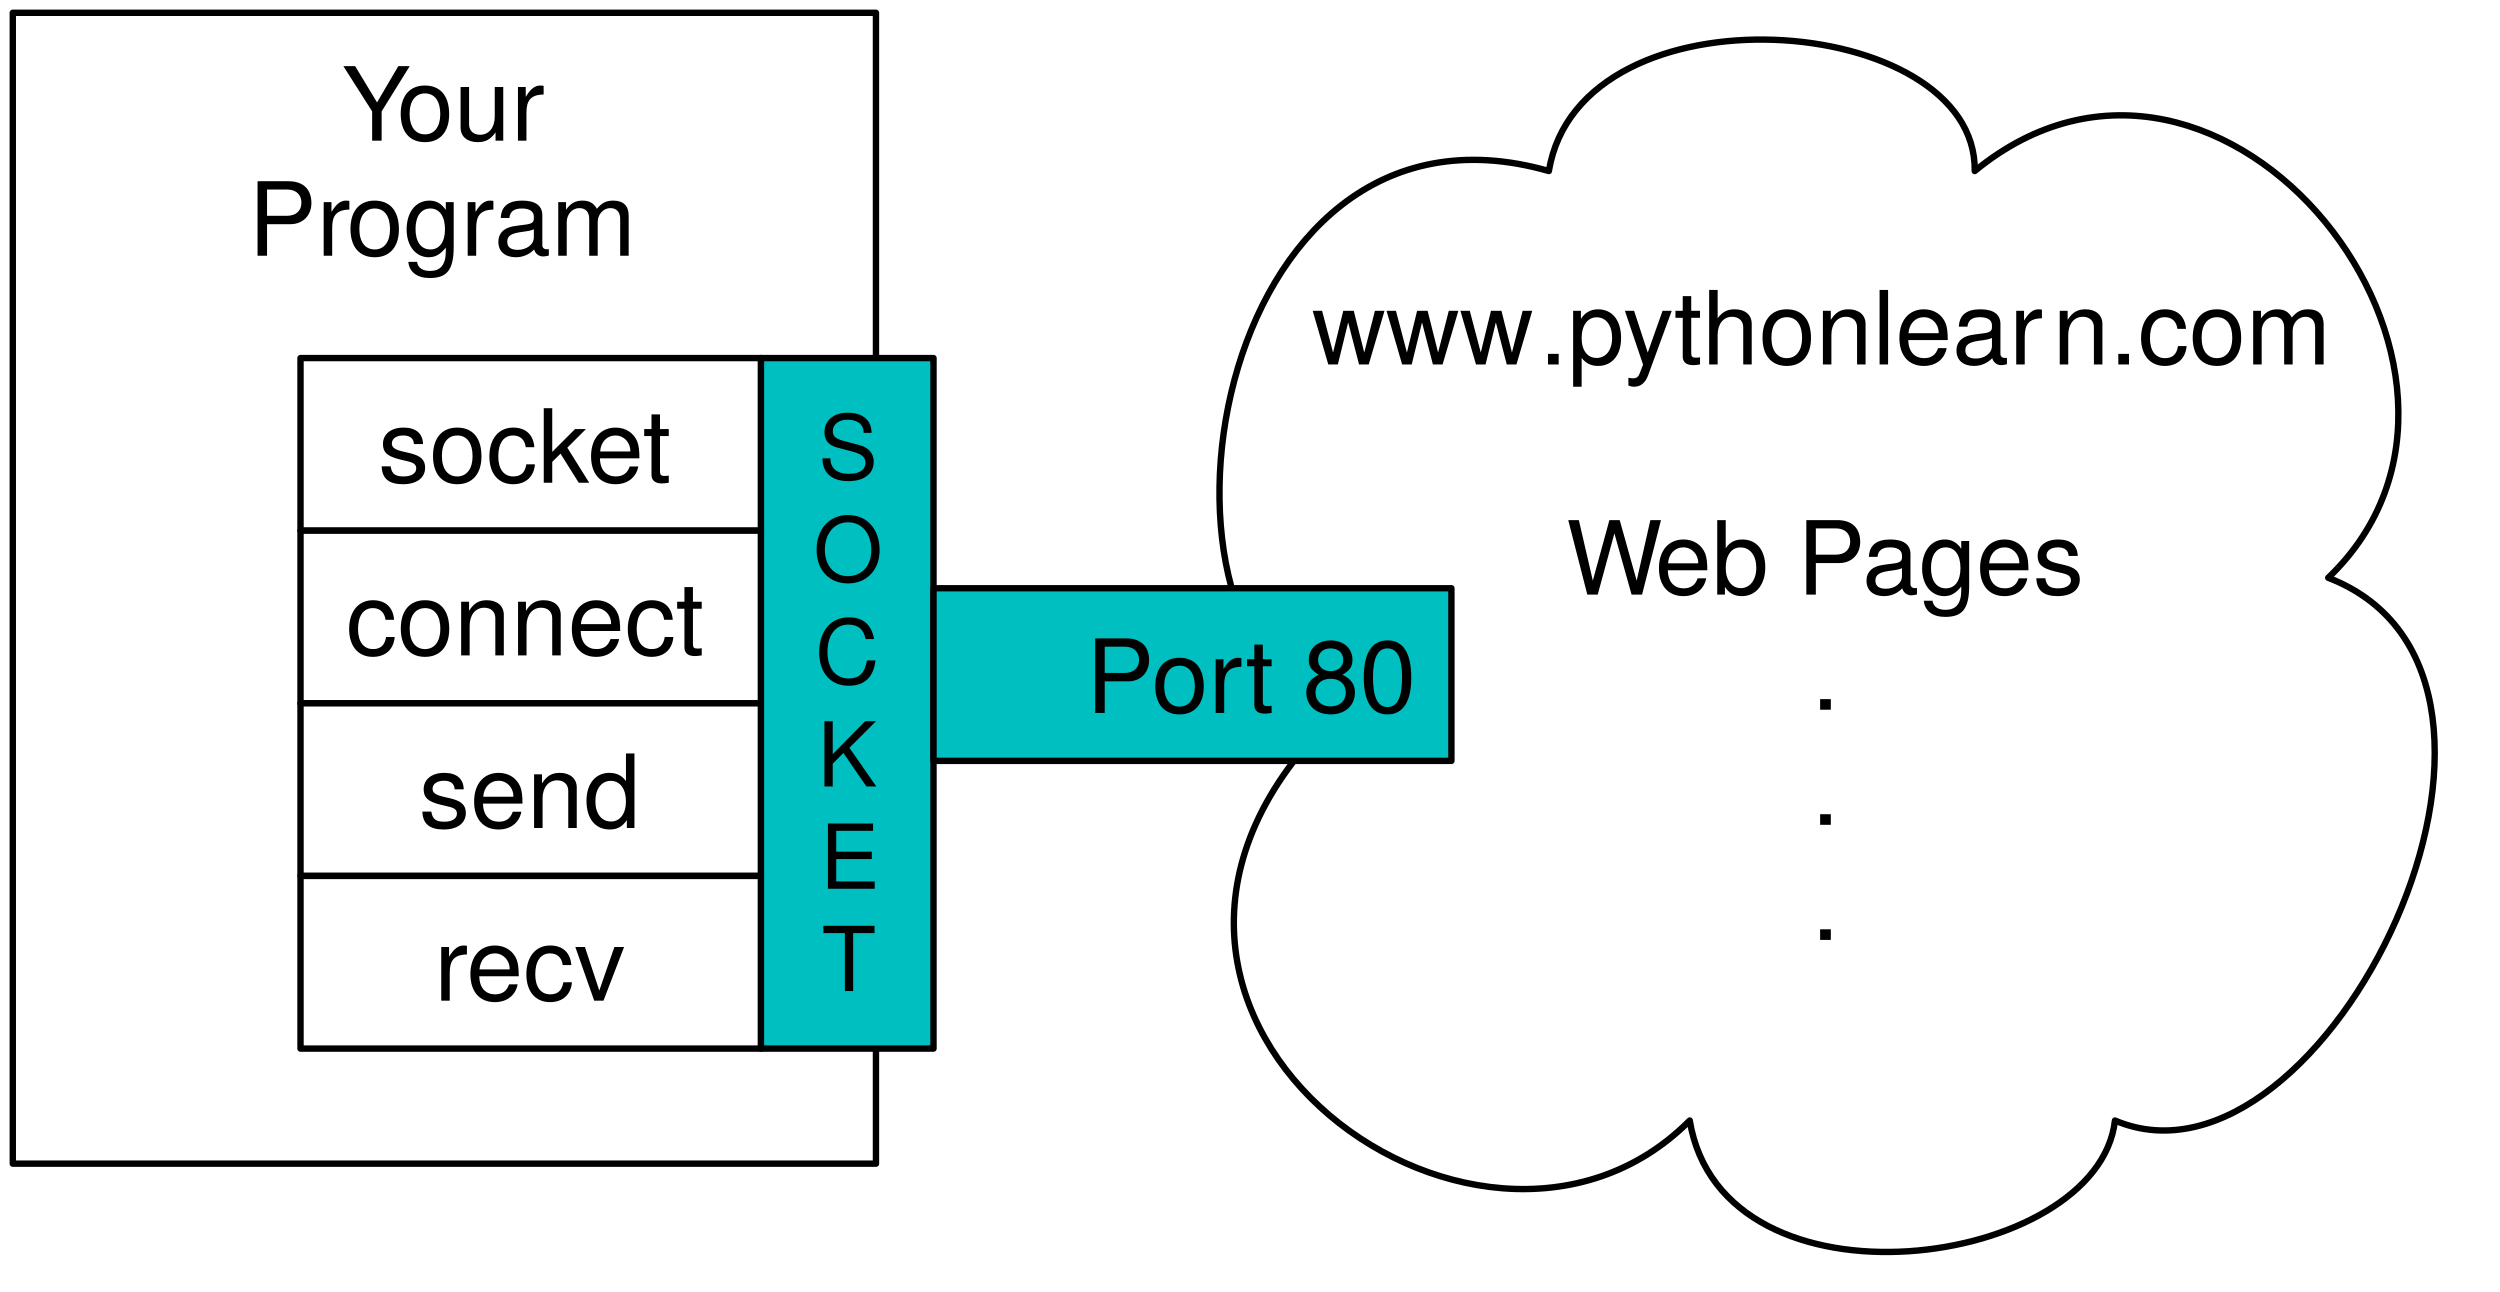
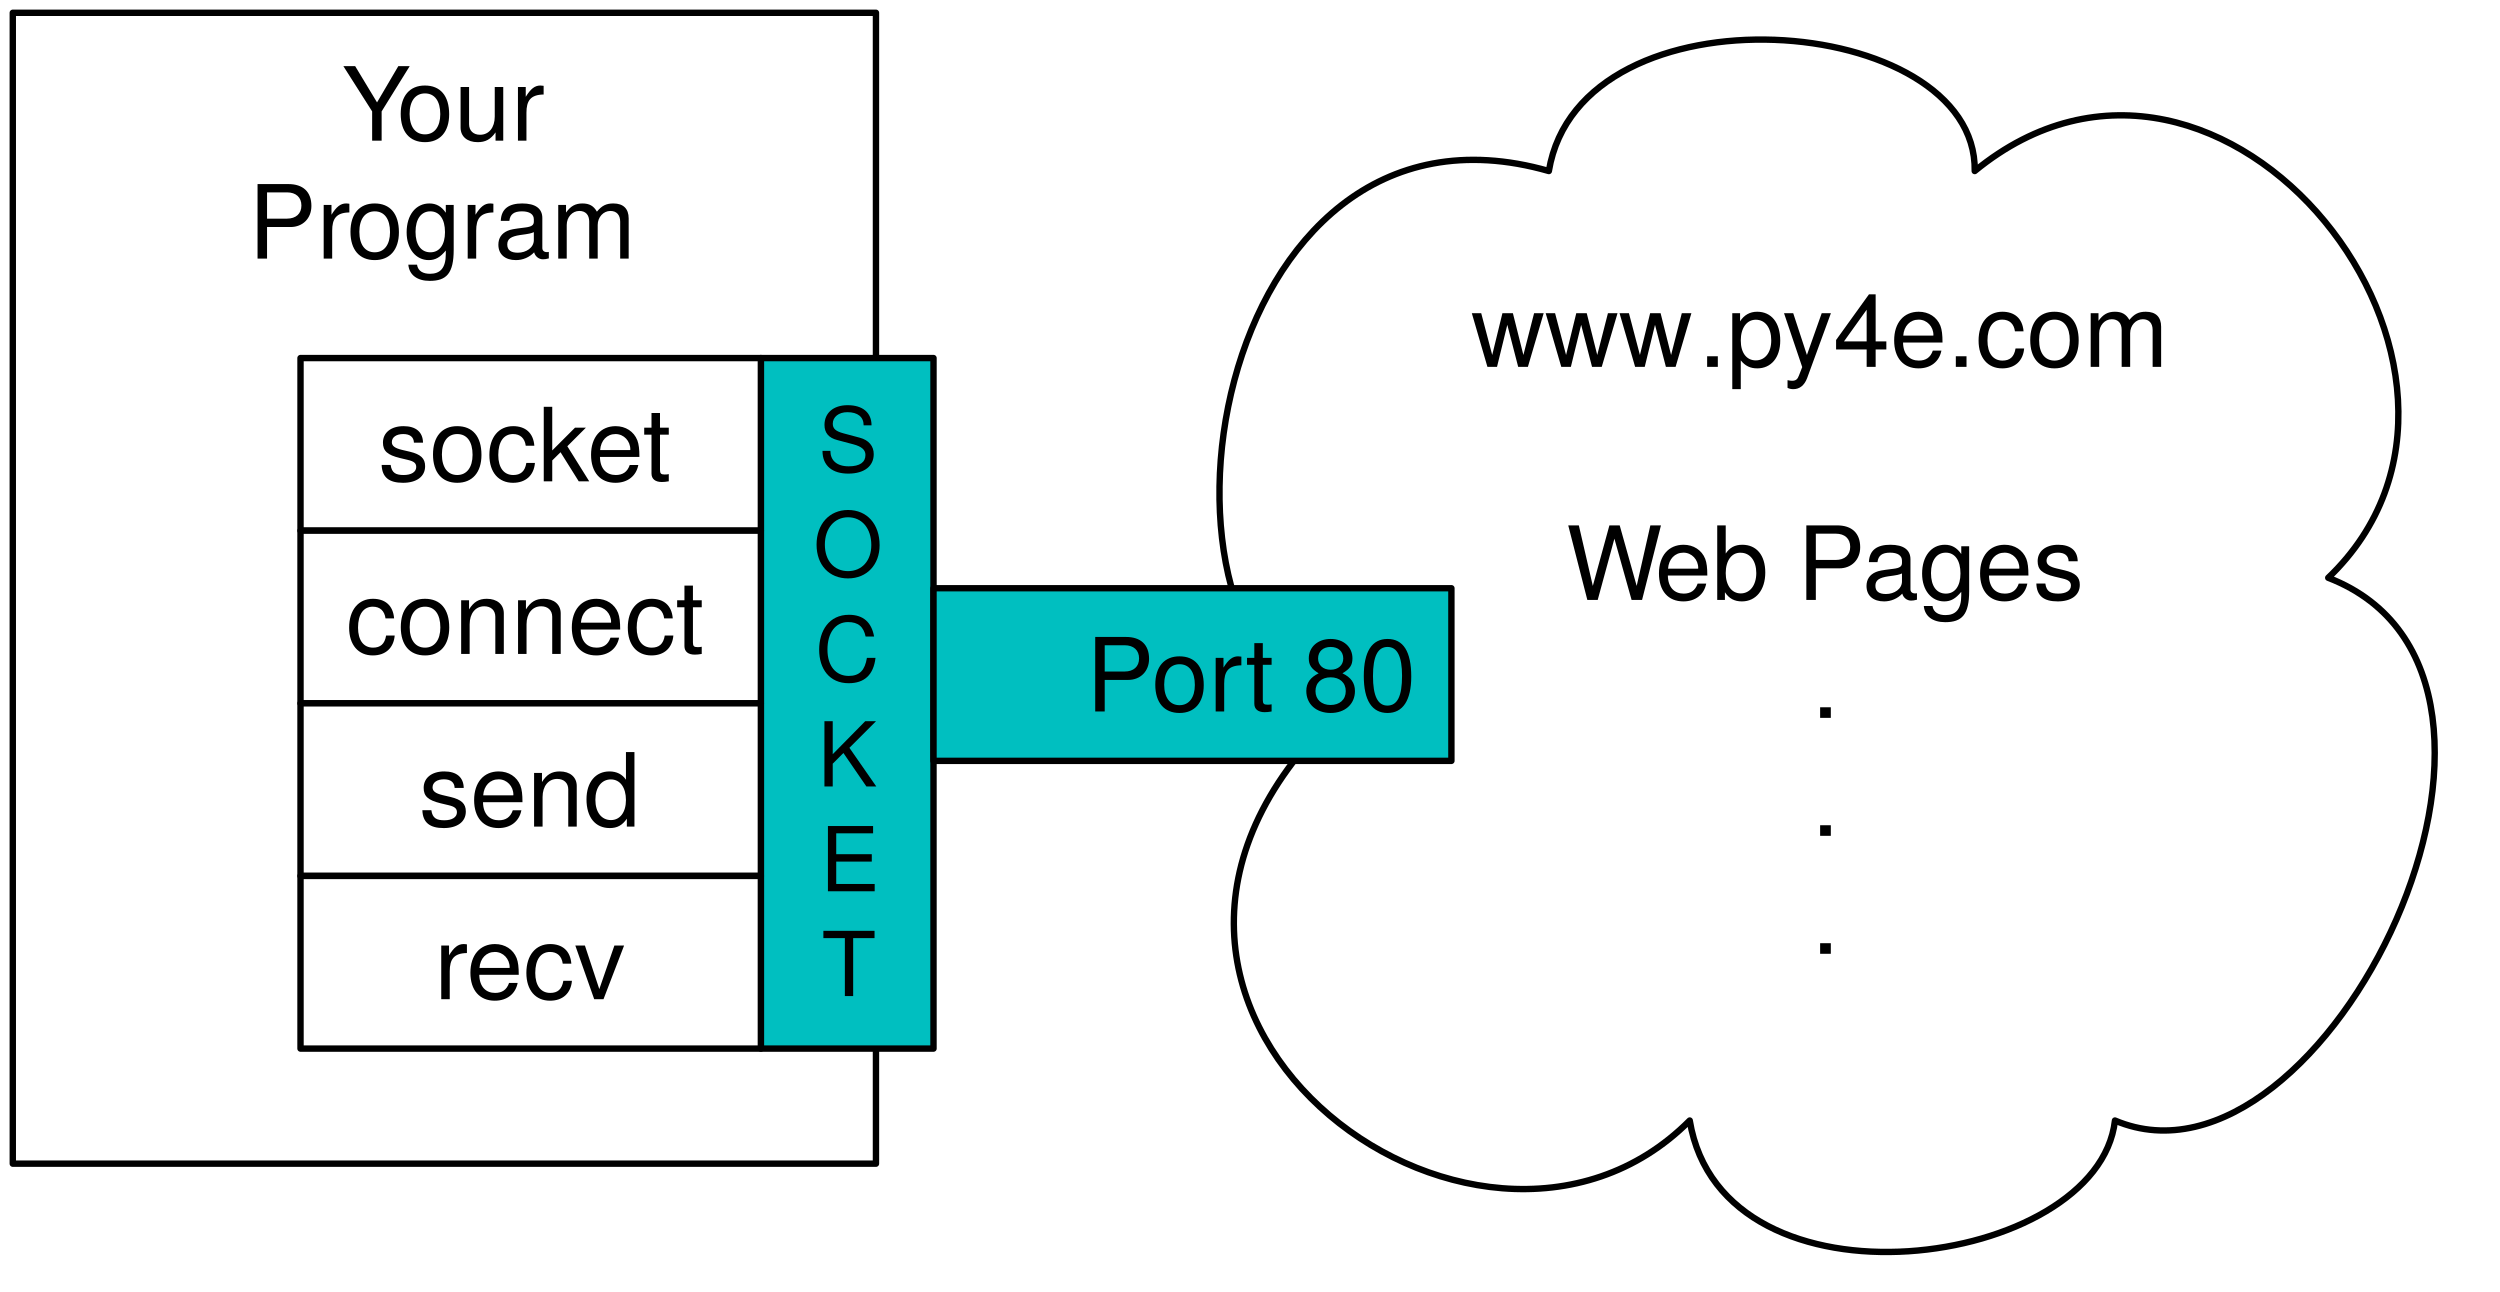
<svg xmlns="http://www.w3.org/2000/svg" version="1.1" viewBox="16 16 391 202" width="391pt" height="202pt">
  <defs>
    <font-face font-family="Helvetica Neue" font-size="16" panose-1="2 0 5 3 0 0 0 2 0 4" units-per-em="1000" underline-position="-100" underline-thickness="50" slope="0" x-height="517" cap-height="714" ascent="951.996" descent="-212.997" font-weight="500">
      <font-face-src>
        <font-face-name name="HelveticaNeue" />
      </font-face-src>
    </font-face>
    <font-face font-family="Helvetica Neue" font-size="14" panose-1="2 0 5 3 0 0 0 2 0 4" units-per-em="1000" underline-position="-100" underline-thickness="50" slope="0" x-height="517" cap-height="714" ascent="951.996" descent="-212.997" font-weight="500">
      <font-face-src>
        <font-face-name name="HelveticaNeue" />
      </font-face-src>
    </font-face>
  </defs>
  <g stroke="none" stroke-opacity="1" stroke-dasharray="none" fill="none" fill-opacity="1">
    <rect fill="white" width="545" height="495" />
    <g>
      <rect x="18" y="18" width="135" height="180" fill="white" />
      <rect x="18" y="18" width="135" height="180" stroke="black" stroke-linecap="round" stroke-linejoin="round" stroke-width="1" />
      <text transform="translate(23 23)" fill="black">
        <tspan font-family="Helvetica Neue" font-size="16" font-weight="500" x="46.5" y="15" textLength="10.368">Y</tspan>
        <tspan font-family="Helvetica Neue" font-size="16" font-weight="500" x="55.092" y="15" textLength="23.408">our</tspan>
-         <tspan font-family="Helvetica Neue" font-size="16" font-weight="500" x="31.828" y="33" textLength="15.696">Pr</tspan>
-         <tspan font-family="Helvetica Neue" font-size="16" font-weight="500" x="47.236" y="33" textLength="45.936">ogram</tspan>
+         <tspan font-family="Helvetica Neue" font-size="16" font-weight="500" x="31.828" y="33.448" textLength="15.696">Pr</tspan>
+         <tspan font-family="Helvetica Neue" font-size="16" font-weight="500" x="47.236" y="33.448" textLength="45.936">ogram</tspan>
      </text>
      <rect x="135" y="72" width="27" height="108" fill="#00bfc0" />
      <rect x="135" y="72" width="27" height="108" stroke="black" stroke-linecap="round" stroke-linejoin="round" stroke-width="1" />
-       <text transform="translate(140 78)" fill="black">
+       <text transform="translate(140 76.824)" fill="black">
        <tspan font-family="Helvetica Neue" font-size="14" font-weight="500" x="3.964" y="13" textLength="9.072">S</tspan>
-         <tspan font-family="Helvetica Neue" font-size="14" font-weight="500" x="3.18" y="29" textLength="10.64">O</tspan>
-         <tspan font-family="Helvetica Neue" font-size="14" font-weight="500" x="3.446" y="45" textLength="10.108">C</tspan>
-         <tspan font-family="Helvetica Neue" font-size="14" font-weight="500" x="3.831" y="61" textLength="9.338">K</tspan>
-         <tspan font-family="Helvetica Neue" font-size="14" font-weight="500" x="4.223" y="77" textLength="8.554">E</tspan>
-         <tspan font-family="Helvetica Neue" font-size="14" font-weight="500" x="4.482" y="93" textLength="8.036">T</tspan>
+         <tspan font-family="Helvetica Neue" font-size="14" font-weight="500" x="3.18" y="29.392" textLength="10.64">O</tspan>
+         <tspan font-family="Helvetica Neue" font-size="14" font-weight="500" x="3.446" y="45.784" textLength="10.108">C</tspan>
+         <tspan font-family="Helvetica Neue" font-size="14" font-weight="500" x="3.831" y="62.176" textLength="9.338">K</tspan>
+         <tspan font-family="Helvetica Neue" font-size="14" font-weight="500" x="4.223" y="78.568" textLength="8.554">E</tspan>
+         <tspan font-family="Helvetica Neue" font-size="14" font-weight="500" x="4.482" y="94.96" textLength="8.036">T</tspan>
      </text>
      <rect x="63" y="72" width="72" height="27" fill="white" />
      <rect x="63" y="72" width="72" height="27" stroke="black" stroke-linecap="round" stroke-linejoin="round" stroke-width="1" />
-       <text transform="translate(68 76.5)" fill="black">
+       <text transform="translate(68 76.276)" fill="black">
        <tspan font-family="Helvetica Neue" font-size="16" font-weight="500" x="7.144" y="15" textLength="47.712">socket</tspan>
      </text>
      <rect x="63" y="99" width="72" height="27" fill="white" />
      <rect x="63" y="99" width="72" height="27" stroke="black" stroke-linecap="round" stroke-linejoin="round" stroke-width="1" />
-       <text transform="translate(68 103.5)" fill="black">
+       <text transform="translate(68 103.276)" fill="black">
        <tspan font-family="Helvetica Neue" font-size="16" font-weight="500" x="2.104" y="15" textLength="57.792">connect</tspan>
      </text>
      <rect x="63" y="126" width="72" height="27" fill="white" />
      <rect x="63" y="126" width="72" height="27" stroke="black" stroke-linecap="round" stroke-linejoin="round" stroke-width="1" />
-       <text transform="translate(68 130.5)" fill="black">
+       <text transform="translate(68 130.276)" fill="black">
        <tspan font-family="Helvetica Neue" font-size="16" font-weight="500" x="13.512" y="15" textLength="34.976">send</tspan>
      </text>
      <rect x="63" y="153" width="72" height="27" fill="white" />
      <rect x="63" y="153" width="72" height="27" stroke="black" stroke-linecap="round" stroke-linejoin="round" stroke-width="1" />
-       <text transform="translate(68 157.5)" fill="black">
+       <text transform="translate(68 157.276)" fill="black">
        <tspan font-family="Helvetica Neue" font-size="16" font-weight="500" x="15.888" y="15" textLength="5.328">r</tspan>
        <tspan font-family="Helvetica Neue" font-size="16" font-weight="500" x="20.928" y="15" textLength="25.184">ecv</tspan>
      </text>
      <path d="M 224.987 127.635 C 191.531 117 204.872 27.474 258.241 42.75 C 263.193 12.973 325.253 17.806 324.848 42.75 C 363.761 10.846 413.491 74.462 380.135 106.365 C 420.161 121.833 379.63 205.171 346.781 191.25 C 344.152 214.454 285.429 222.574 280.274 191.25 C 247.022 224.702 177.685 173.268 224.987 127.635 Z" fill="white" />
      <path d="M 224.987 127.635 C 191.531 117 204.872 27.474 258.241 42.75 C 263.193 12.973 325.253 17.806 324.848 42.75 C 363.761 10.846 413.491 74.462 380.135 106.365 C 420.161 121.833 379.63 205.171 346.781 191.25 C 344.152 214.454 285.429 222.574 280.274 191.25 C 247.022 224.702 177.685 173.268 224.987 127.635 Z" stroke="black" stroke-linecap="round" stroke-linejoin="round" stroke-width="1" />
-       <text transform="translate(212 58)" fill="black">
-         <tspan font-family="Helvetica Neue" font-size="16" font-weight="500" x="9.212" y="15" textLength="36.384">www</tspan>
-         <tspan font-family="Helvetica Neue" font-size="16" font-weight="500" x="44.716" y="15" textLength="80.016">.pythonlear</tspan>
-         <tspan font-family="Helvetica Neue" font-size="16" font-weight="500" x="125.02" y="15" textLength="44.768">n.com</tspan>
-         <tspan font-family="Helvetica Neue" font-size="16" font-weight="500" x="48.916" y="51" textLength="14.816">W</tspan>
-         <tspan font-family="Helvetica Neue" font-size="16" font-weight="500" x="62.82" y="51" textLength="67.264">eb Pages</tspan>
-         <tspan font-family="Helvetica Neue" font-size="16" font-weight="500" x="87.276" y="69" textLength="4.448">.</tspan>
-         <tspan font-family="Helvetica Neue" font-size="16" font-weight="500" x="87.276" y="87" textLength="4.448">.</tspan>
-         <tspan font-family="Helvetica Neue" font-size="16" font-weight="500" x="87.276" y="105" textLength="4.448">.</tspan>
+       <text transform="translate(212 58.38)" fill="black">
+         <tspan font-family="Helvetica Neue" font-size="16" font-weight="500" x="34.1" y="15" textLength="36.384">www</tspan>
+         <tspan font-family="Helvetica Neue" font-size="16" font-weight="500" x="69.604" y="15" textLength="75.296">.py4e.com</tspan>
+         <tspan font-family="Helvetica Neue" font-size="16" font-weight="500" x="48.916" y="51.448" textLength="14.816">W</tspan>
+         <tspan font-family="Helvetica Neue" font-size="16" font-weight="500" x="62.82" y="51.448" textLength="67.264">eb Pages</tspan>
+         <tspan font-family="Helvetica Neue" font-size="16" font-weight="500" x="87.276" y="69.896" textLength="4.448">.</tspan>
+         <tspan font-family="Helvetica Neue" font-size="16" font-weight="500" x="87.276" y="88.344" textLength="4.448">.</tspan>
+         <tspan font-family="Helvetica Neue" font-size="16" font-weight="500" x="87.276" y="106.792" textLength="4.448">.</tspan>
      </text>
      <rect x="162" y="108" width="81" height="27" fill="#00bfc0" />
      <rect x="162" y="108" width="81" height="27" stroke="black" stroke-linecap="round" stroke-linejoin="round" stroke-width="1" />
-       <text transform="translate(167 112.5)" fill="black">
-         <tspan font-family="Helvetica Neue" font-size="16" font-weight="500" fill="black" x="18.84" y="15" textLength="52.16">Port 80</tspan>
+       <text transform="translate(167 112.276)" fill="black">
+         <tspan font-family="Helvetica Neue" font-size="16" font-weight="500" x="18.84" y="15" textLength="52.16">Port 80</tspan>
      </text>
    </g>
  </g>
</svg>
